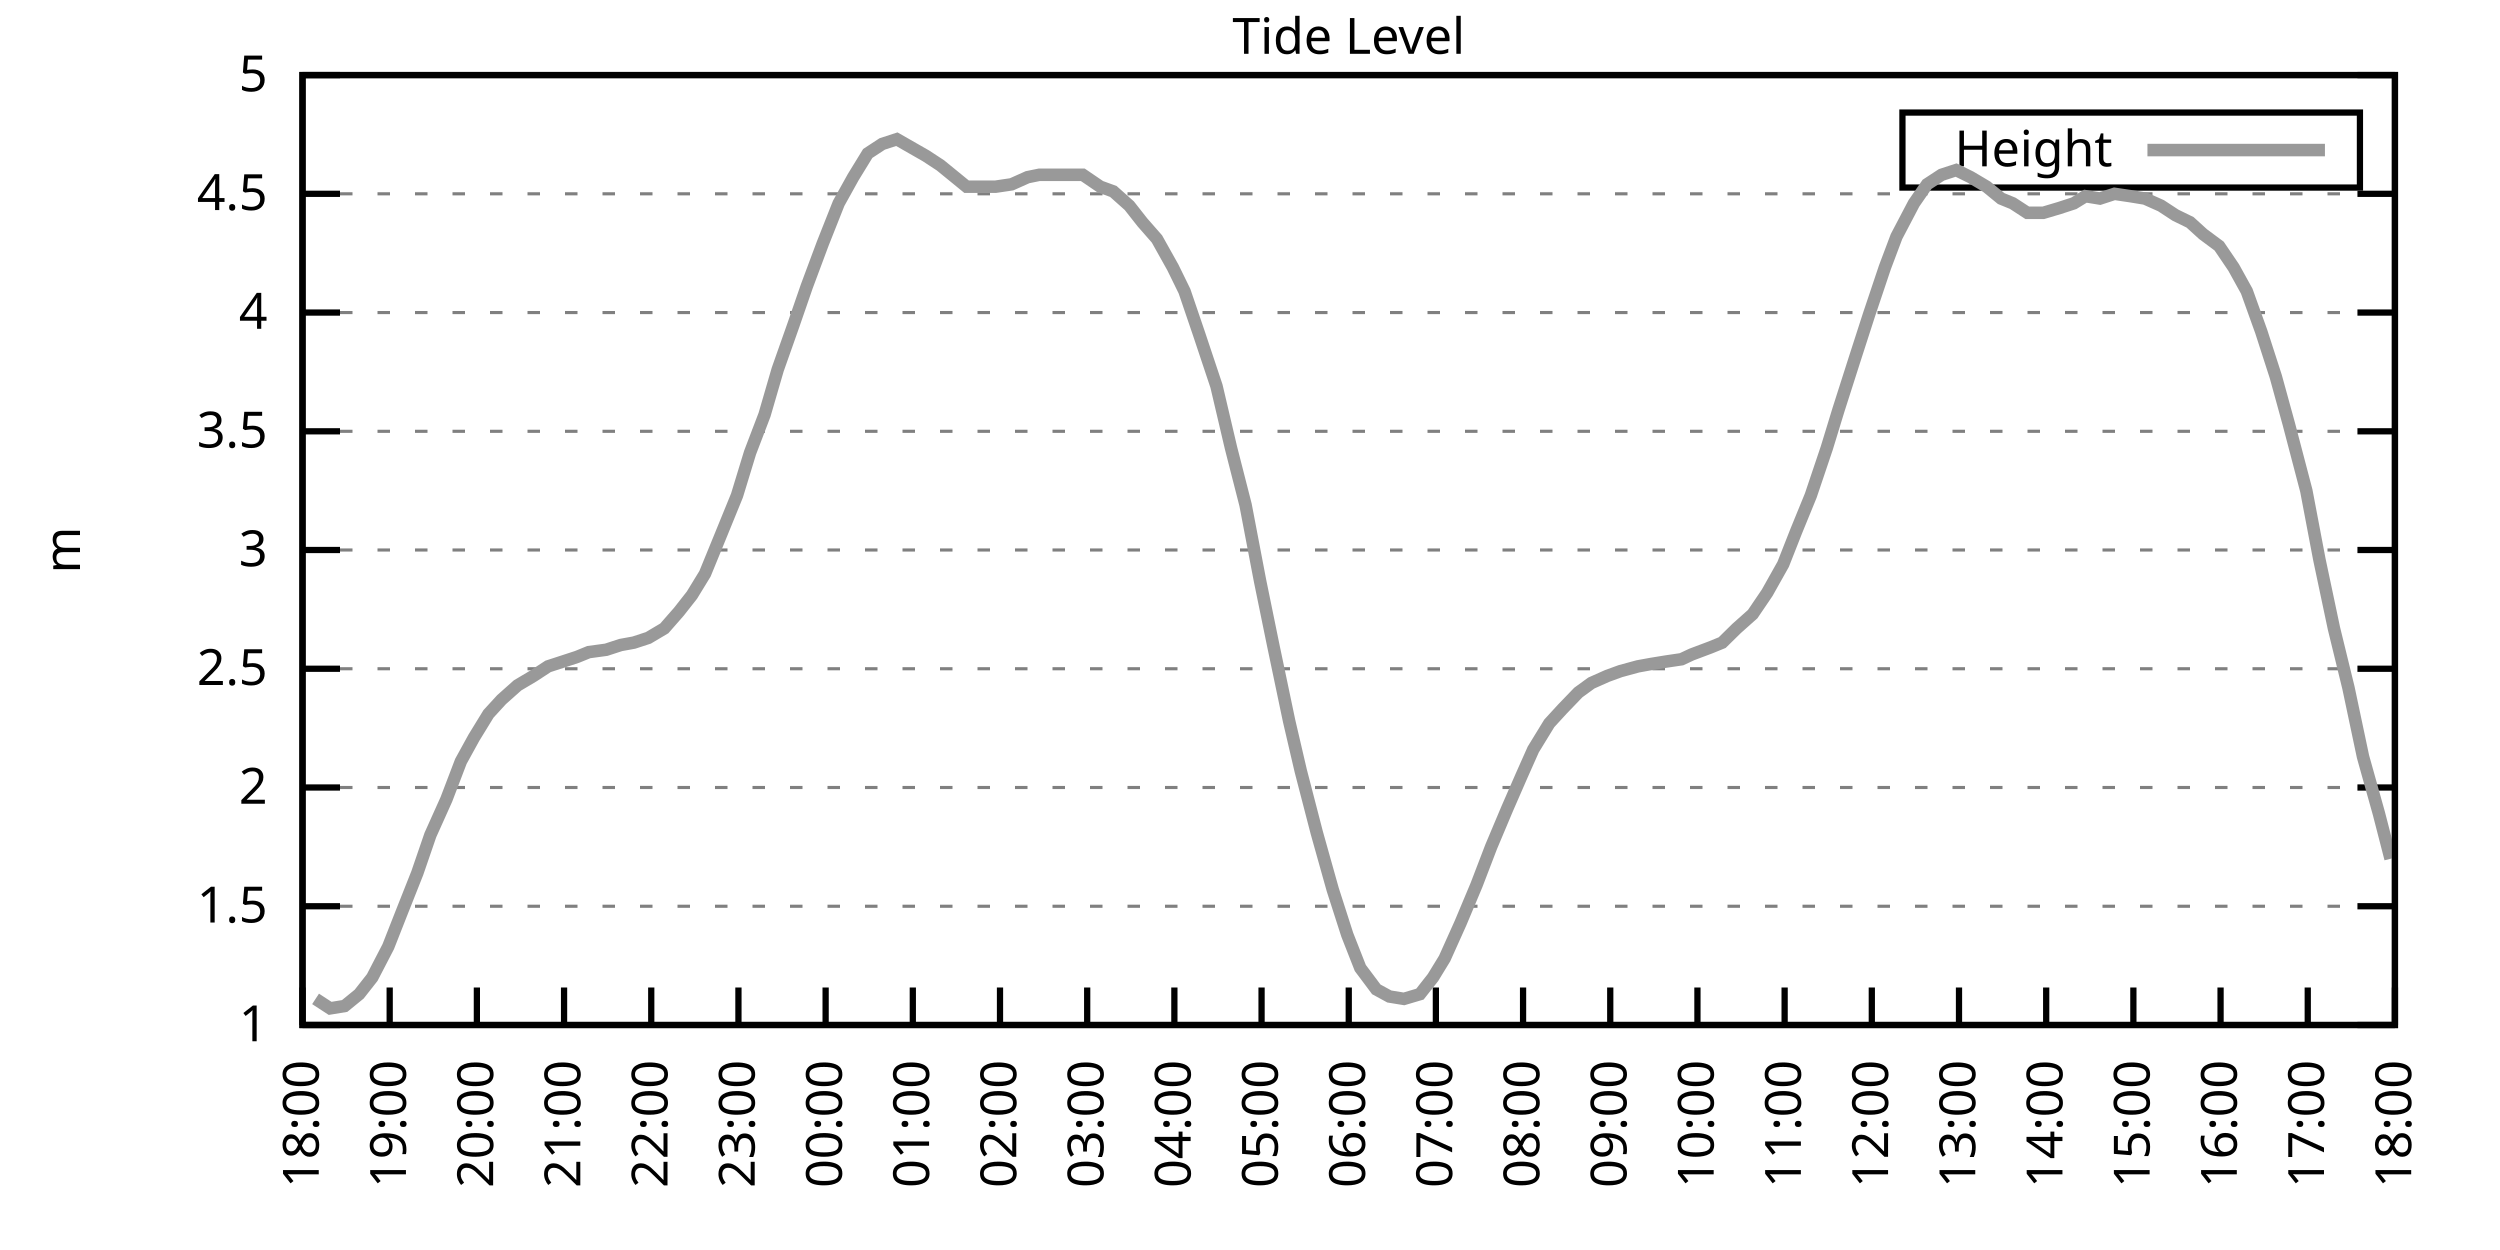
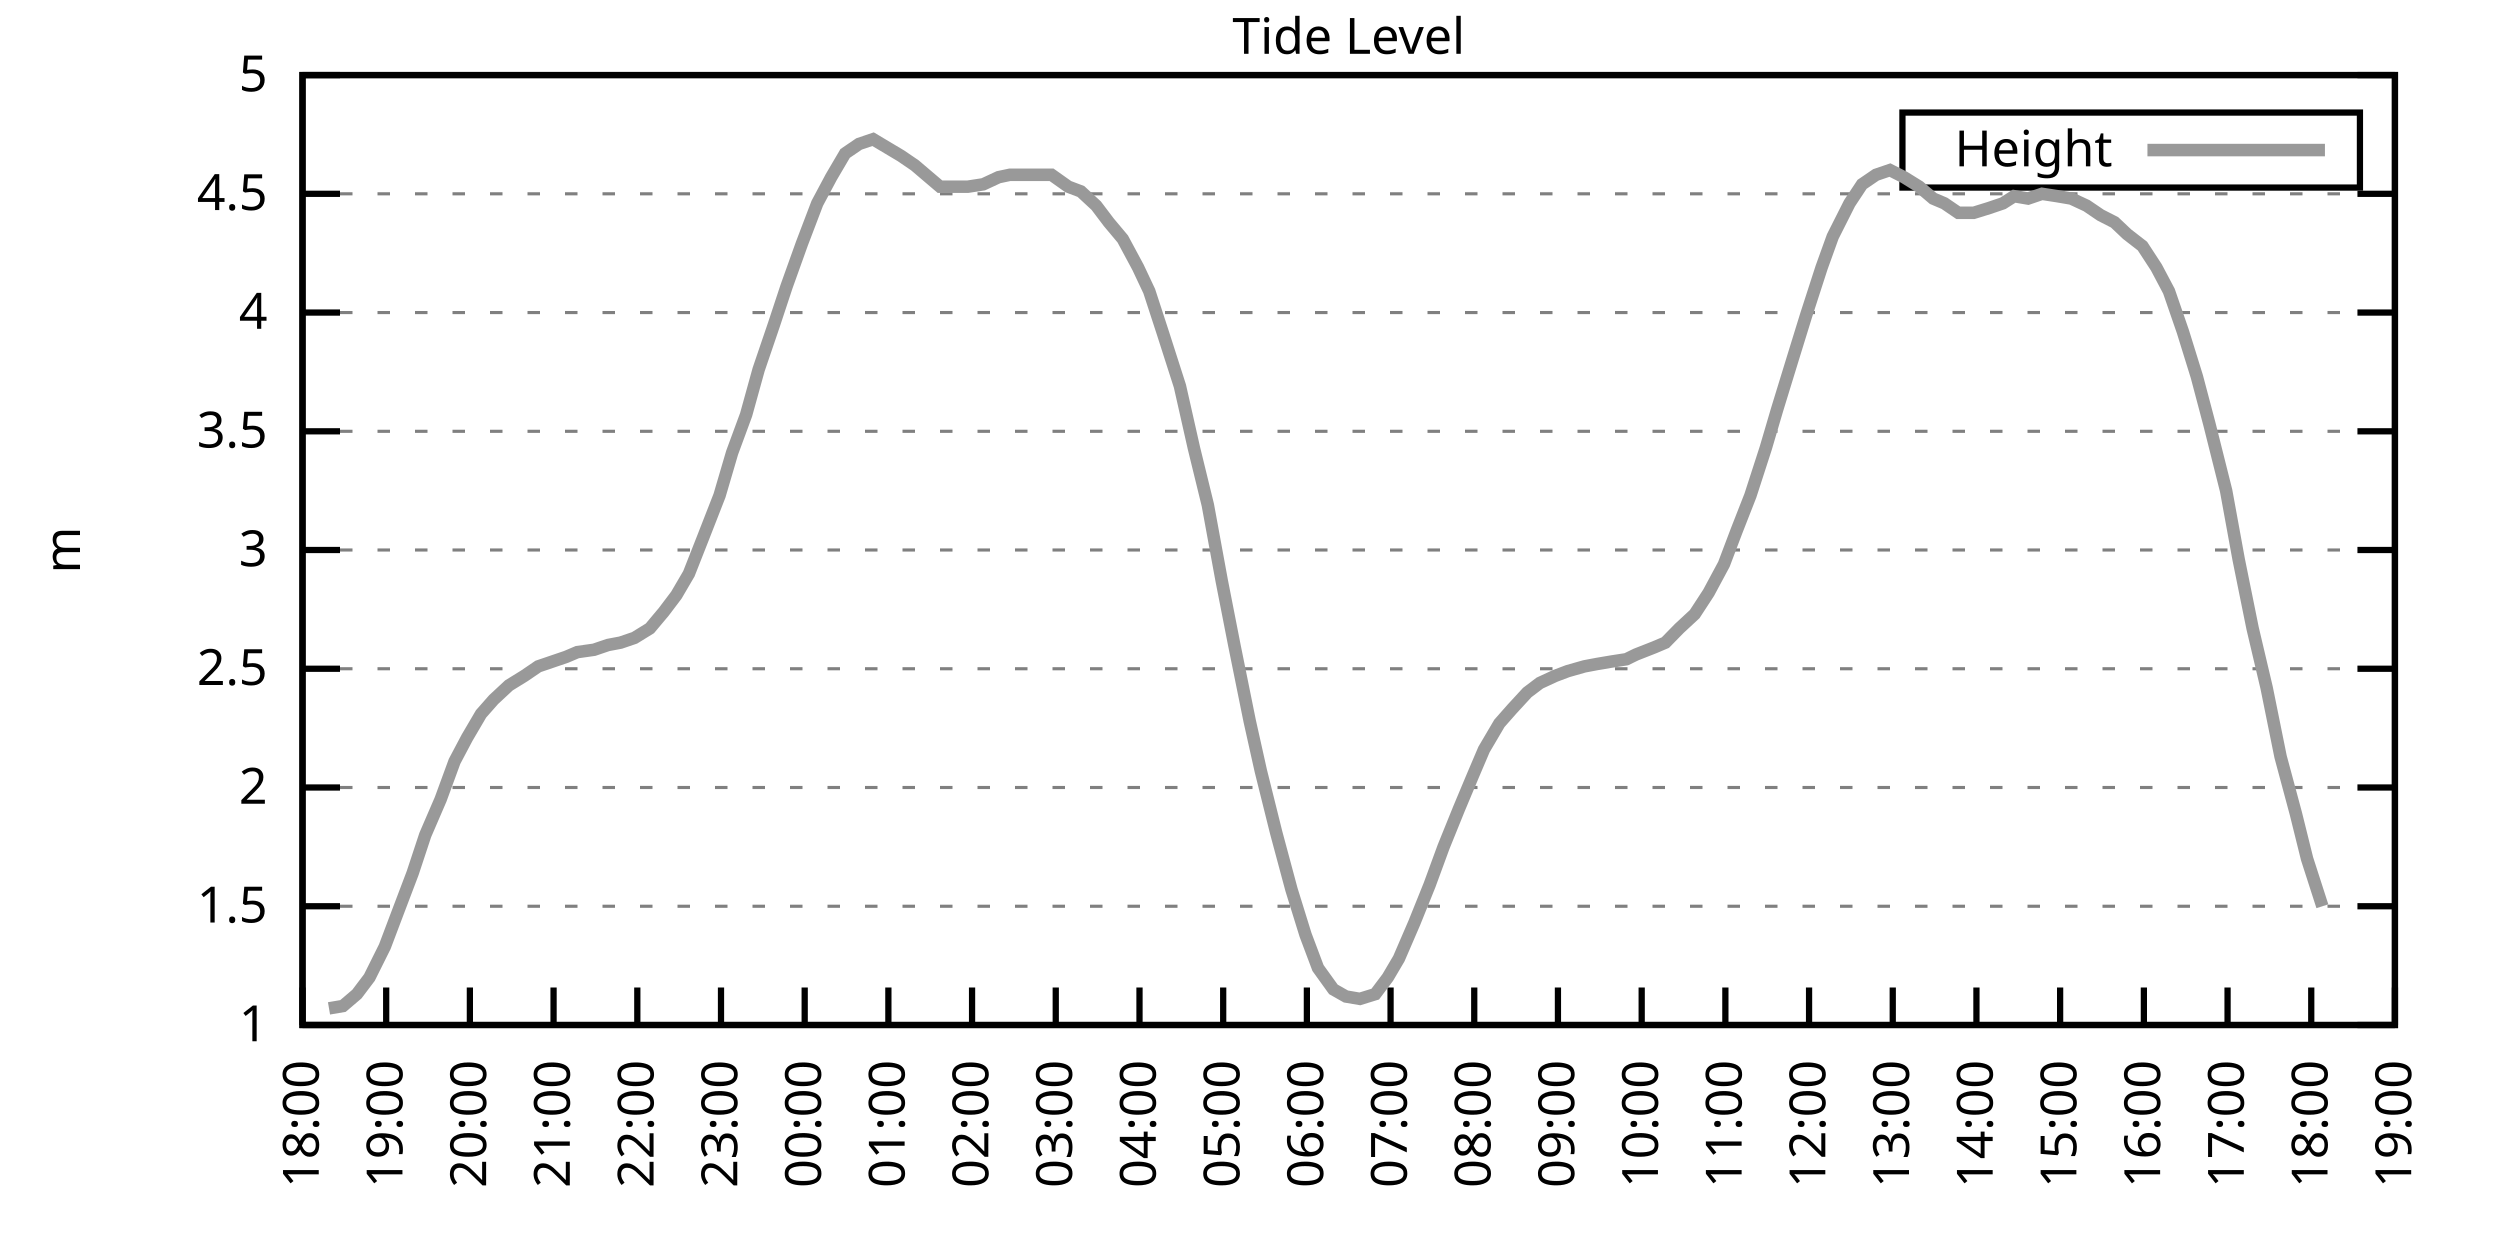
<svg xmlns="http://www.w3.org/2000/svg" xmlns:xlink="http://www.w3.org/1999/xlink" width="400" height="200" viewBox="0 0 400 200">
  <g id="gnuplot_canvas">
    <rect x="0" y="0" width="400" height="200" fill="none" />
    <defs>
      <circle id="gpDot" r="0.5" stroke-width="0.5" stroke="currentColor" />
      <path id="gpPt0" stroke-width="0.333" stroke="currentColor" d="M-1,0 h2 M0,-1 v2" />
      <path id="gpPt1" stroke-width="0.333" stroke="currentColor" d="M-1,-1 L1,1 M1,-1 L-1,1" />
      <path id="gpPt2" stroke-width="0.333" stroke="currentColor" d="M-1,0 L1,0 M0,-1 L0,1 M-1,-1 L1,1 M-1,1 L1,-1" />
      <rect id="gpPt3" stroke-width="0.333" stroke="currentColor" x="-1" y="-1" width="2" height="2" />
      <rect id="gpPt4" stroke-width="0.333" stroke="currentColor" fill="currentColor" x="-1" y="-1" width="2" height="2" />
      <circle id="gpPt5" stroke-width="0.333" stroke="currentColor" cx="0" cy="0" r="1" />
      <use xlink:href="#gpPt5" id="gpPt6" fill="currentColor" stroke="none" />
      <path id="gpPt7" stroke-width="0.333" stroke="currentColor" d="M0,-1.33 L-1.33,0.67 L1.33,0.67 z" />
      <use xlink:href="#gpPt7" id="gpPt8" fill="currentColor" stroke="none" />
      <use xlink:href="#gpPt7" id="gpPt9" stroke="currentColor" transform="rotate(180)" />
      <use xlink:href="#gpPt9" id="gpPt10" fill="currentColor" stroke="none" />
      <use xlink:href="#gpPt3" id="gpPt11" stroke="currentColor" transform="rotate(45)" />
      <use xlink:href="#gpPt11" id="gpPt12" fill="currentColor" stroke="none" />
      <path id="gpPt13" stroke-width="0.333" stroke="currentColor" d="M0,1.330 L1.265,0.411 L0.782,-1.067 L-0.782,-1.076 L-1.265,0.411 z" />
      <use xlink:href="#gpPt13" id="gpPt14" fill="currentColor" stroke="none" />
      <filter id="textbox" filterUnits="objectBoundingBox" x="0" y="0" height="1" width="1">
        <feFlood flood-color="white" flood-opacity="1" result="bgnd" />
        <feComposite in="SourceGraphic" in2="bgnd" operator="atop" />
      </filter>
      <filter id="greybox" filterUnits="objectBoundingBox" x="0" y="0" height="1" width="1">
        <feFlood flood-color="lightgrey" flood-opacity="1" result="grey" />
        <feComposite in="SourceGraphic" in2="grey" operator="atop" />
      </filter>
    </defs>
    <g fill="none" color="white" stroke="currentColor" stroke-width="1.00" stroke-linecap="butt" stroke-linejoin="miter">
</g>
    <g fill="none" color="black" stroke="currentColor" stroke-width="1.00" stroke-linecap="butt" stroke-linejoin="miter">
      <g stroke="none" shape-rendering="crispEdges">
        <polygon fill="rgb(255, 255, 255)" points="48.40,164.00 383.18,164.00 383.18,12.02 48.40,12.02 " />
      </g>
    </g>
    <g fill="none" color="black" stroke="currentColor" stroke-width="1.00" stroke-linecap="butt" stroke-linejoin="miter">
</g>
    <g fill="none" color="black" stroke="black" stroke-width="0.50" stroke-linecap="butt" stroke-linejoin="miter">
</g>
    <g fill="none" color="gray" stroke="currentColor" stroke-width="0.50" stroke-linecap="butt" stroke-linejoin="miter">
      <path stroke="gray" stroke-dasharray="2,4" class="gridline" d="M48.40,164.00 L383.19,164.00  " />
    </g>
    <g fill="none" color="gray" stroke="gray" stroke-width="1.00" stroke-linecap="butt" stroke-linejoin="miter">
</g>
    <g fill="none" color="black" stroke="currentColor" stroke-width="1.00" stroke-linecap="butt" stroke-linejoin="miter">
      <path stroke="black" d="M48.40,164.00 L54.40,164.00 M383.19,164.00 L377.19,164.00  " />
      <g transform="translate(42.80,166.60)" stroke="none" fill="black" font-family="Sans" font-size="8.00" text-anchor="end">
        <text>
          <tspan font-family="Sans"> 1</tspan>
        </text>
      </g>
    </g>
    <g fill="none" color="black" stroke="currentColor" stroke-width="1.00" stroke-linecap="butt" stroke-linejoin="miter">
</g>
    <g fill="none" color="black" stroke="black" stroke-width="0.50" stroke-linecap="butt" stroke-linejoin="miter">
</g>
    <g fill="none" color="gray" stroke="currentColor" stroke-width="0.50" stroke-linecap="butt" stroke-linejoin="miter">
      <path stroke="gray" stroke-dasharray="2,4" class="gridline" d="M48.40,145.00 L383.19,145.00  " />
    </g>
    <g fill="none" color="gray" stroke="gray" stroke-width="1.00" stroke-linecap="butt" stroke-linejoin="miter">
</g>
    <g fill="none" color="black" stroke="currentColor" stroke-width="1.00" stroke-linecap="butt" stroke-linejoin="miter">
      <path stroke="black" d="M48.40,145.00 L54.40,145.00 M383.19,145.00 L377.19,145.00  " />
      <g transform="translate(42.80,147.60)" stroke="none" fill="black" font-family="Sans" font-size="8.00" text-anchor="end">
        <text>
          <tspan font-family="Sans"> 1.5</tspan>
        </text>
      </g>
    </g>
    <g fill="none" color="black" stroke="currentColor" stroke-width="1.00" stroke-linecap="butt" stroke-linejoin="miter">
</g>
    <g fill="none" color="black" stroke="black" stroke-width="0.50" stroke-linecap="butt" stroke-linejoin="miter">
</g>
    <g fill="none" color="gray" stroke="currentColor" stroke-width="0.50" stroke-linecap="butt" stroke-linejoin="miter">
      <path stroke="gray" stroke-dasharray="2,4" class="gridline" d="M48.40,126.00 L383.19,126.00  " />
    </g>
    <g fill="none" color="gray" stroke="gray" stroke-width="1.00" stroke-linecap="butt" stroke-linejoin="miter">
</g>
    <g fill="none" color="black" stroke="currentColor" stroke-width="1.00" stroke-linecap="butt" stroke-linejoin="miter">
      <path stroke="black" d="M48.40,126.00 L54.40,126.00 M383.19,126.00 L377.19,126.00  " />
      <g transform="translate(42.80,128.60)" stroke="none" fill="black" font-family="Sans" font-size="8.00" text-anchor="end">
        <text>
          <tspan font-family="Sans"> 2</tspan>
        </text>
      </g>
    </g>
    <g fill="none" color="black" stroke="currentColor" stroke-width="1.00" stroke-linecap="butt" stroke-linejoin="miter">
</g>
    <g fill="none" color="black" stroke="black" stroke-width="0.50" stroke-linecap="butt" stroke-linejoin="miter">
</g>
    <g fill="none" color="gray" stroke="currentColor" stroke-width="0.50" stroke-linecap="butt" stroke-linejoin="miter">
      <path stroke="gray" stroke-dasharray="2,4" class="gridline" d="M48.40,107.00 L383.19,107.00  " />
    </g>
    <g fill="none" color="gray" stroke="gray" stroke-width="1.00" stroke-linecap="butt" stroke-linejoin="miter">
</g>
    <g fill="none" color="black" stroke="currentColor" stroke-width="1.00" stroke-linecap="butt" stroke-linejoin="miter">
      <path stroke="black" d="M48.40,107.00 L54.40,107.00 M383.19,107.00 L377.19,107.00  " />
      <g transform="translate(42.80,109.60)" stroke="none" fill="black" font-family="Sans" font-size="8.00" text-anchor="end">
        <text>
          <tspan font-family="Sans"> 2.5</tspan>
        </text>
      </g>
    </g>
    <g fill="none" color="black" stroke="currentColor" stroke-width="1.00" stroke-linecap="butt" stroke-linejoin="miter">
</g>
    <g fill="none" color="black" stroke="black" stroke-width="0.50" stroke-linecap="butt" stroke-linejoin="miter">
</g>
    <g fill="none" color="gray" stroke="currentColor" stroke-width="0.50" stroke-linecap="butt" stroke-linejoin="miter">
      <path stroke="gray" stroke-dasharray="2,4" class="gridline" d="M48.40,88.00 L383.19,88.00  " />
    </g>
    <g fill="none" color="gray" stroke="gray" stroke-width="1.00" stroke-linecap="butt" stroke-linejoin="miter">
</g>
    <g fill="none" color="black" stroke="currentColor" stroke-width="1.00" stroke-linecap="butt" stroke-linejoin="miter">
      <path stroke="black" d="M48.40,88.00 L54.40,88.00 M383.19,88.00 L377.19,88.00  " />
      <g transform="translate(42.80,90.60)" stroke="none" fill="black" font-family="Sans" font-size="8.00" text-anchor="end">
        <text>
          <tspan font-family="Sans"> 3</tspan>
        </text>
      </g>
    </g>
    <g fill="none" color="black" stroke="currentColor" stroke-width="1.00" stroke-linecap="butt" stroke-linejoin="miter">
</g>
    <g fill="none" color="black" stroke="black" stroke-width="0.50" stroke-linecap="butt" stroke-linejoin="miter">
</g>
    <g fill="none" color="gray" stroke="currentColor" stroke-width="0.50" stroke-linecap="butt" stroke-linejoin="miter">
      <path stroke="gray" stroke-dasharray="2,4" class="gridline" d="M48.40,69.01 L383.19,69.01  " />
    </g>
    <g fill="none" color="gray" stroke="gray" stroke-width="1.00" stroke-linecap="butt" stroke-linejoin="miter">
</g>
    <g fill="none" color="black" stroke="currentColor" stroke-width="1.00" stroke-linecap="butt" stroke-linejoin="miter">
      <path stroke="black" d="M48.40,69.01 L54.40,69.01 M383.19,69.01 L377.19,69.01  " />
      <g transform="translate(42.80,71.61)" stroke="none" fill="black" font-family="Sans" font-size="8.00" text-anchor="end">
        <text>
          <tspan font-family="Sans"> 3.5</tspan>
        </text>
      </g>
    </g>
    <g fill="none" color="black" stroke="currentColor" stroke-width="1.00" stroke-linecap="butt" stroke-linejoin="miter">
</g>
    <g fill="none" color="black" stroke="black" stroke-width="0.50" stroke-linecap="butt" stroke-linejoin="miter">
</g>
    <g fill="none" color="gray" stroke="currentColor" stroke-width="0.50" stroke-linecap="butt" stroke-linejoin="miter">
      <path stroke="gray" stroke-dasharray="2,4" class="gridline" d="M48.40,50.01 L383.19,50.01  " />
    </g>
    <g fill="none" color="gray" stroke="gray" stroke-width="1.00" stroke-linecap="butt" stroke-linejoin="miter">
</g>
    <g fill="none" color="black" stroke="currentColor" stroke-width="1.00" stroke-linecap="butt" stroke-linejoin="miter">
      <path stroke="black" d="M48.40,50.01 L54.40,50.01 M383.19,50.01 L377.19,50.01  " />
      <g transform="translate(42.80,52.61)" stroke="none" fill="black" font-family="Sans" font-size="8.00" text-anchor="end">
        <text>
          <tspan font-family="Sans"> 4</tspan>
        </text>
      </g>
    </g>
    <g fill="none" color="black" stroke="currentColor" stroke-width="1.00" stroke-linecap="butt" stroke-linejoin="miter">
</g>
    <g fill="none" color="black" stroke="black" stroke-width="0.50" stroke-linecap="butt" stroke-linejoin="miter">
</g>
    <g fill="none" color="gray" stroke="currentColor" stroke-width="0.50" stroke-linecap="butt" stroke-linejoin="miter">
      <path stroke="gray" stroke-dasharray="2,4" class="gridline" d="M48.40,31.01 L383.19,31.01  " />
    </g>
    <g fill="none" color="gray" stroke="gray" stroke-width="1.00" stroke-linecap="butt" stroke-linejoin="miter">
</g>
    <g fill="none" color="black" stroke="currentColor" stroke-width="1.00" stroke-linecap="butt" stroke-linejoin="miter">
      <path stroke="black" d="M48.40,31.01 L54.40,31.01 M383.19,31.01 L377.19,31.01  " />
      <g transform="translate(42.80,33.61)" stroke="none" fill="black" font-family="Sans" font-size="8.00" text-anchor="end">
        <text>
          <tspan font-family="Sans"> 4.5</tspan>
        </text>
      </g>
    </g>
    <g fill="none" color="black" stroke="currentColor" stroke-width="1.00" stroke-linecap="butt" stroke-linejoin="miter">
</g>
    <g fill="none" color="black" stroke="black" stroke-width="0.50" stroke-linecap="butt" stroke-linejoin="miter">
</g>
    <g fill="none" color="gray" stroke="currentColor" stroke-width="0.50" stroke-linecap="butt" stroke-linejoin="miter">
      <path stroke="gray" stroke-dasharray="2,4" class="gridline" d="M48.40,12.01 L383.19,12.01  " />
    </g>
    <g fill="none" color="gray" stroke="gray" stroke-width="1.00" stroke-linecap="butt" stroke-linejoin="miter">
</g>
    <g fill="none" color="black" stroke="currentColor" stroke-width="1.00" stroke-linecap="butt" stroke-linejoin="miter">
      <path stroke="black" d="M48.40,12.01 L54.40,12.01 M383.19,12.01 L377.19,12.01  " />
      <g transform="translate(42.80,14.61)" stroke="none" fill="black" font-family="Sans" font-size="8.00" text-anchor="end">
        <text>
          <tspan font-family="Sans"> 5</tspan>
        </text>
      </g>
    </g>
    <g fill="none" color="black" stroke="currentColor" stroke-width="1.00" stroke-linecap="butt" stroke-linejoin="miter">
      <path stroke="black" d="M48.40,164.00 L48.40,158.00  " />
      <g transform="translate(51.00,169.60) rotate(270.00)" stroke="none" fill="black" font-family="Sans" font-size="8.00" text-anchor="end">
        <text>
          <tspan font-family="Sans">18:00</tspan>
        </text>
      </g>
    </g>
    <g fill="none" color="black" stroke="currentColor" stroke-width="1.00" stroke-linecap="butt" stroke-linejoin="miter">
-       <path stroke="black" d="M62.35,164.00 L62.35,158.00  " />
-       <g transform="translate(64.95,169.60) rotate(270.00)" stroke="none" fill="black" font-family="Sans" font-size="8.00" text-anchor="end">
+       <path stroke="black" d="M61.79,164.00 L61.79,158.00  " />
+       <g transform="translate(64.39,169.60) rotate(270.00)" stroke="none" fill="black" font-family="Sans" font-size="8.00" text-anchor="end">
        <text>
          <tspan font-family="Sans">19:00</tspan>
        </text>
      </g>
    </g>
    <g fill="none" color="black" stroke="currentColor" stroke-width="1.00" stroke-linecap="butt" stroke-linejoin="miter">
-       <path stroke="black" d="M76.30,164.00 L76.30,158.00  " />
-       <g transform="translate(78.90,169.60) rotate(270.00)" stroke="none" fill="black" font-family="Sans" font-size="8.00" text-anchor="end">
+       <path stroke="black" d="M75.18,164.00 L75.18,158.00  " />
+       <g transform="translate(77.78,169.60) rotate(270.00)" stroke="none" fill="black" font-family="Sans" font-size="8.00" text-anchor="end">
        <text>
          <tspan font-family="Sans">20:00</tspan>
        </text>
      </g>
    </g>
    <g fill="none" color="black" stroke="currentColor" stroke-width="1.00" stroke-linecap="butt" stroke-linejoin="miter">
-       <path stroke="black" d="M90.25,164.00 L90.25,158.00  " />
-       <g transform="translate(92.85,169.60) rotate(270.00)" stroke="none" fill="black" font-family="Sans" font-size="8.00" text-anchor="end">
+       <path stroke="black" d="M88.57,164.00 L88.57,158.00  " />
+       <g transform="translate(91.17,169.60) rotate(270.00)" stroke="none" fill="black" font-family="Sans" font-size="8.00" text-anchor="end">
        <text>
          <tspan font-family="Sans">21:00</tspan>
        </text>
      </g>
    </g>
    <g fill="none" color="black" stroke="currentColor" stroke-width="1.00" stroke-linecap="butt" stroke-linejoin="miter">
-       <path stroke="black" d="M104.20,164.00 L104.20,158.00  " />
-       <g transform="translate(106.80,169.60) rotate(270.00)" stroke="none" fill="black" font-family="Sans" font-size="8.00" text-anchor="end">
+       <path stroke="black" d="M101.97,164.00 L101.97,158.00  " />
+       <g transform="translate(104.57,169.60) rotate(270.00)" stroke="none" fill="black" font-family="Sans" font-size="8.00" text-anchor="end">
        <text>
          <tspan font-family="Sans">22:00</tspan>
        </text>
      </g>
    </g>
    <g fill="none" color="black" stroke="currentColor" stroke-width="1.00" stroke-linecap="butt" stroke-linejoin="miter">
-       <path stroke="black" d="M118.15,164.00 L118.15,158.00  " />
-       <g transform="translate(120.75,169.60) rotate(270.00)" stroke="none" fill="black" font-family="Sans" font-size="8.00" text-anchor="end">
+       <path stroke="black" d="M115.36,164.00 L115.36,158.00  " />
+       <g transform="translate(117.96,169.60) rotate(270.00)" stroke="none" fill="black" font-family="Sans" font-size="8.00" text-anchor="end">
        <text>
          <tspan font-family="Sans">23:00</tspan>
        </text>
      </g>
    </g>
    <g fill="none" color="black" stroke="currentColor" stroke-width="1.00" stroke-linecap="butt" stroke-linejoin="miter">
-       <path stroke="black" d="M132.10,164.00 L132.10,158.00  " />
-       <g transform="translate(134.70,169.60) rotate(270.00)" stroke="none" fill="black" font-family="Sans" font-size="8.00" text-anchor="end">
+       <path stroke="black" d="M128.75,164.00 L128.75,158.00  " />
+       <g transform="translate(131.35,169.60) rotate(270.00)" stroke="none" fill="black" font-family="Sans" font-size="8.00" text-anchor="end">
        <text>
          <tspan font-family="Sans">00:00</tspan>
        </text>
      </g>
    </g>
    <g fill="none" color="black" stroke="currentColor" stroke-width="1.00" stroke-linecap="butt" stroke-linejoin="miter">
-       <path stroke="black" d="M146.05,164.00 L146.05,158.00  " />
-       <g transform="translate(148.65,169.60) rotate(270.00)" stroke="none" fill="black" font-family="Sans" font-size="8.00" text-anchor="end">
+       <path stroke="black" d="M142.14,164.00 L142.14,158.00  " />
+       <g transform="translate(144.74,169.60) rotate(270.00)" stroke="none" fill="black" font-family="Sans" font-size="8.00" text-anchor="end">
        <text>
          <tspan font-family="Sans">01:00</tspan>
        </text>
      </g>
    </g>
    <g fill="none" color="black" stroke="currentColor" stroke-width="1.00" stroke-linecap="butt" stroke-linejoin="miter">
-       <path stroke="black" d="M160.00,164.00 L160.00,158.00  " />
-       <g transform="translate(162.60,169.60) rotate(270.00)" stroke="none" fill="black" font-family="Sans" font-size="8.00" text-anchor="end">
+       <path stroke="black" d="M155.53,164.00 L155.53,158.00  " />
+       <g transform="translate(158.13,169.60) rotate(270.00)" stroke="none" fill="black" font-family="Sans" font-size="8.00" text-anchor="end">
        <text>
          <tspan font-family="Sans">02:00</tspan>
        </text>
      </g>
    </g>
    <g fill="none" color="black" stroke="currentColor" stroke-width="1.00" stroke-linecap="butt" stroke-linejoin="miter">
-       <path stroke="black" d="M173.95,164.00 L173.95,158.00  " />
-       <g transform="translate(176.55,169.60) rotate(270.00)" stroke="none" fill="black" font-family="Sans" font-size="8.00" text-anchor="end">
+       <path stroke="black" d="M168.92,164.00 L168.92,158.00  " />
+       <g transform="translate(171.52,169.60) rotate(270.00)" stroke="none" fill="black" font-family="Sans" font-size="8.00" text-anchor="end">
        <text>
          <tspan font-family="Sans">03:00</tspan>
        </text>
      </g>
    </g>
    <g fill="none" color="black" stroke="currentColor" stroke-width="1.00" stroke-linecap="butt" stroke-linejoin="miter">
-       <path stroke="black" d="M187.90,164.00 L187.90,158.00  " />
-       <g transform="translate(190.50,169.60) rotate(270.00)" stroke="none" fill="black" font-family="Sans" font-size="8.00" text-anchor="end">
+       <path stroke="black" d="M182.32,164.00 L182.32,158.00  " />
+       <g transform="translate(184.92,169.60) rotate(270.00)" stroke="none" fill="black" font-family="Sans" font-size="8.00" text-anchor="end">
        <text>
          <tspan font-family="Sans">04:00</tspan>
        </text>
      </g>
    </g>
    <g fill="none" color="black" stroke="currentColor" stroke-width="1.00" stroke-linecap="butt" stroke-linejoin="miter">
-       <path stroke="black" d="M201.85,164.00 L201.85,158.00  " />
-       <g transform="translate(204.45,169.60) rotate(270.00)" stroke="none" fill="black" font-family="Sans" font-size="8.00" text-anchor="end">
+       <path stroke="black" d="M195.71,164.00 L195.71,158.00  " />
+       <g transform="translate(198.31,169.60) rotate(270.00)" stroke="none" fill="black" font-family="Sans" font-size="8.00" text-anchor="end">
        <text>
          <tspan font-family="Sans">05:00</tspan>
        </text>
      </g>
    </g>
    <g fill="none" color="black" stroke="currentColor" stroke-width="1.00" stroke-linecap="butt" stroke-linejoin="miter">
-       <path stroke="black" d="M215.80,164.00 L215.80,158.00  " />
-       <g transform="translate(218.40,169.60) rotate(270.00)" stroke="none" fill="black" font-family="Sans" font-size="8.00" text-anchor="end">
+       <path stroke="black" d="M209.10,164.00 L209.10,158.00  " />
+       <g transform="translate(211.70,169.60) rotate(270.00)" stroke="none" fill="black" font-family="Sans" font-size="8.00" text-anchor="end">
        <text>
          <tspan font-family="Sans">06:00</tspan>
        </text>
      </g>
    </g>
    <g fill="none" color="black" stroke="currentColor" stroke-width="1.00" stroke-linecap="butt" stroke-linejoin="miter">
-       <path stroke="black" d="M229.74,164.00 L229.74,158.00  " />
-       <g transform="translate(232.34,169.60) rotate(270.00)" stroke="none" fill="black" font-family="Sans" font-size="8.00" text-anchor="end">
+       <path stroke="black" d="M222.49,164.00 L222.49,158.00  " />
+       <g transform="translate(225.09,169.60) rotate(270.00)" stroke="none" fill="black" font-family="Sans" font-size="8.00" text-anchor="end">
        <text>
          <tspan font-family="Sans">07:00</tspan>
        </text>
      </g>
    </g>
    <g fill="none" color="black" stroke="currentColor" stroke-width="1.00" stroke-linecap="butt" stroke-linejoin="miter">
-       <path stroke="black" d="M243.69,164.00 L243.69,158.00  " />
-       <g transform="translate(246.29,169.60) rotate(270.00)" stroke="none" fill="black" font-family="Sans" font-size="8.00" text-anchor="end">
+       <path stroke="black" d="M235.88,164.00 L235.88,158.00  " />
+       <g transform="translate(238.48,169.60) rotate(270.00)" stroke="none" fill="black" font-family="Sans" font-size="8.00" text-anchor="end">
        <text>
          <tspan font-family="Sans">08:00</tspan>
        </text>
      </g>
    </g>
    <g fill="none" color="black" stroke="currentColor" stroke-width="1.00" stroke-linecap="butt" stroke-linejoin="miter">
-       <path stroke="black" d="M257.64,164.00 L257.64,158.00  " />
-       <g transform="translate(260.24,169.60) rotate(270.00)" stroke="none" fill="black" font-family="Sans" font-size="8.00" text-anchor="end">
+       <path stroke="black" d="M249.27,164.00 L249.27,158.00  " />
+       <g transform="translate(251.87,169.60) rotate(270.00)" stroke="none" fill="black" font-family="Sans" font-size="8.00" text-anchor="end">
        <text>
          <tspan font-family="Sans">09:00</tspan>
        </text>
      </g>
    </g>
    <g fill="none" color="black" stroke="currentColor" stroke-width="1.00" stroke-linecap="butt" stroke-linejoin="miter">
-       <path stroke="black" d="M271.59,164.00 L271.59,158.00  " />
-       <g transform="translate(274.19,169.60) rotate(270.00)" stroke="none" fill="black" font-family="Sans" font-size="8.00" text-anchor="end">
+       <path stroke="black" d="M262.67,164.00 L262.67,158.00  " />
+       <g transform="translate(265.27,169.60) rotate(270.00)" stroke="none" fill="black" font-family="Sans" font-size="8.00" text-anchor="end">
        <text>
          <tspan font-family="Sans">10:00</tspan>
        </text>
      </g>
    </g>
    <g fill="none" color="black" stroke="currentColor" stroke-width="1.00" stroke-linecap="butt" stroke-linejoin="miter">
-       <path stroke="black" d="M285.54,164.00 L285.54,158.00  " />
-       <g transform="translate(288.14,169.60) rotate(270.00)" stroke="none" fill="black" font-family="Sans" font-size="8.00" text-anchor="end">
+       <path stroke="black" d="M276.06,164.00 L276.06,158.00  " />
+       <g transform="translate(278.66,169.60) rotate(270.00)" stroke="none" fill="black" font-family="Sans" font-size="8.00" text-anchor="end">
        <text>
          <tspan font-family="Sans">11:00</tspan>
        </text>
      </g>
    </g>
    <g fill="none" color="black" stroke="currentColor" stroke-width="1.00" stroke-linecap="butt" stroke-linejoin="miter">
-       <path stroke="black" d="M299.49,164.00 L299.49,158.00  " />
-       <g transform="translate(302.09,169.60) rotate(270.00)" stroke="none" fill="black" font-family="Sans" font-size="8.00" text-anchor="end">
+       <path stroke="black" d="M289.45,164.00 L289.45,158.00  " />
+       <g transform="translate(292.05,169.60) rotate(270.00)" stroke="none" fill="black" font-family="Sans" font-size="8.00" text-anchor="end">
        <text>
          <tspan font-family="Sans">12:00</tspan>
        </text>
      </g>
    </g>
    <g fill="none" color="black" stroke="currentColor" stroke-width="1.00" stroke-linecap="butt" stroke-linejoin="miter">
-       <path stroke="black" d="M313.44,164.00 L313.44,158.00  " />
-       <g transform="translate(316.04,169.60) rotate(270.00)" stroke="none" fill="black" font-family="Sans" font-size="8.00" text-anchor="end">
+       <path stroke="black" d="M302.84,164.00 L302.84,158.00  " />
+       <g transform="translate(305.44,169.60) rotate(270.00)" stroke="none" fill="black" font-family="Sans" font-size="8.00" text-anchor="end">
        <text>
          <tspan font-family="Sans">13:00</tspan>
        </text>
      </g>
    </g>
    <g fill="none" color="black" stroke="currentColor" stroke-width="1.00" stroke-linecap="butt" stroke-linejoin="miter">
-       <path stroke="black" d="M327.39,164.00 L327.39,158.00  " />
-       <g transform="translate(329.99,169.60) rotate(270.00)" stroke="none" fill="black" font-family="Sans" font-size="8.00" text-anchor="end">
+       <path stroke="black" d="M316.23,164.00 L316.23,158.00  " />
+       <g transform="translate(318.83,169.60) rotate(270.00)" stroke="none" fill="black" font-family="Sans" font-size="8.00" text-anchor="end">
        <text>
          <tspan font-family="Sans">14:00</tspan>
        </text>
      </g>
    </g>
    <g fill="none" color="black" stroke="currentColor" stroke-width="1.00" stroke-linecap="butt" stroke-linejoin="miter">
-       <path stroke="black" d="M341.34,164.00 L341.34,158.00  " />
-       <g transform="translate(343.94,169.60) rotate(270.00)" stroke="none" fill="black" font-family="Sans" font-size="8.00" text-anchor="end">
+       <path stroke="black" d="M329.62,164.00 L329.62,158.00  " />
+       <g transform="translate(332.22,169.60) rotate(270.00)" stroke="none" fill="black" font-family="Sans" font-size="8.00" text-anchor="end">
        <text>
          <tspan font-family="Sans">15:00</tspan>
        </text>
      </g>
    </g>
    <g fill="none" color="black" stroke="currentColor" stroke-width="1.00" stroke-linecap="butt" stroke-linejoin="miter">
-       <path stroke="black" d="M355.29,164.00 L355.29,158.00  " />
-       <g transform="translate(357.89,169.60) rotate(270.00)" stroke="none" fill="black" font-family="Sans" font-size="8.00" text-anchor="end">
+       <path stroke="black" d="M343.02,164.00 L343.02,158.00  " />
+       <g transform="translate(345.62,169.60) rotate(270.00)" stroke="none" fill="black" font-family="Sans" font-size="8.00" text-anchor="end">
        <text>
          <tspan font-family="Sans">16:00</tspan>
        </text>
      </g>
    </g>
    <g fill="none" color="black" stroke="currentColor" stroke-width="1.00" stroke-linecap="butt" stroke-linejoin="miter">
-       <path stroke="black" d="M369.24,164.00 L369.24,158.00  " />
-       <g transform="translate(371.84,169.60) rotate(270.00)" stroke="none" fill="black" font-family="Sans" font-size="8.00" text-anchor="end">
+       <path stroke="black" d="M356.41,164.00 L356.41,158.00  " />
+       <g transform="translate(359.01,169.60) rotate(270.00)" stroke="none" fill="black" font-family="Sans" font-size="8.00" text-anchor="end">
        <text>
          <tspan font-family="Sans">17:00</tspan>
+         </text>
+       </g>
+     </g>
+     <g fill="none" color="black" stroke="currentColor" stroke-width="1.00" stroke-linecap="butt" stroke-linejoin="miter">
+       <path stroke="black" d="M369.80,164.00 L369.80,158.00  " />
+       <g transform="translate(372.40,169.60) rotate(270.00)" stroke="none" fill="black" font-family="Sans" font-size="8.00" text-anchor="end">
+         <text>
+           <tspan font-family="Sans">18:00</tspan>
        </text>
      </g>
    </g>
    <g fill="none" color="black" stroke="currentColor" stroke-width="1.00" stroke-linecap="butt" stroke-linejoin="miter">
      <path stroke="black" d="M383.19,164.00 L383.19,158.00  " />
      <g transform="translate(385.79,169.60) rotate(270.00)" stroke="none" fill="black" font-family="Sans" font-size="8.00" text-anchor="end">
        <text>
-           <tspan font-family="Sans">18:00</tspan>
+           <tspan font-family="Sans">19:00</tspan>
        </text>
      </g>
    </g>
    <g fill="none" color="black" stroke="currentColor" stroke-width="1.00" stroke-linecap="butt" stroke-linejoin="miter">
</g>
    <g fill="none" color="black" stroke="currentColor" stroke-width="1.00" stroke-linecap="butt" stroke-linejoin="miter">
      <path stroke="black" d="M48.40,12.01 L48.40,164.00 L383.19,164.00 L383.19,12.01 L48.40,12.01 Z  " />
    </g>
    <g fill="none" color="black" stroke="currentColor" stroke-width="1.00" stroke-linecap="butt" stroke-linejoin="miter">
</g>
    <g fill="none" color="black" stroke="currentColor" stroke-width="1.00" stroke-linecap="butt" stroke-linejoin="miter">
      <path stroke="black" d="M304.39,30.01 L304.39,18.01 L377.59,18.01 L377.59,30.01 L304.39,30.01 Z  " />
    </g>
    <g id="Tide_level_plot_1">
      <g fill="none" color="white" stroke="black" stroke-width="2.00" stroke-linecap="butt" stroke-linejoin="miter">
</g>
      <g fill="none" color="black" stroke="currentColor" stroke-width="2.00" stroke-linecap="butt" stroke-linejoin="miter">
        <g transform="translate(337.99,26.61)" stroke="none" fill="black" font-family="Sans" font-size="8.00" text-anchor="end">
          <text>
            <tspan font-family="Sans">Height</tspan>
          </text>
        </g>
      </g>
      <g fill="none" color="black" stroke="currentColor" stroke-width="2.00" stroke-linecap="butt" stroke-linejoin="miter">
-         <path stroke="rgb(153, 153, 153)" d="M343.59,24.01 L371.99,24.01 M50.49,159.82 L52.82,161.34 L55.14,160.96 L57.47,159.06 L59.56,156.40 L62.12,151.46   L64.21,146.14 L66.77,139.68 L68.86,133.60 L71.42,127.90 L73.74,121.82 L75.83,118.02 L78.16,114.22 L80.25,111.94   L82.81,109.66 L85.37,108.14 L87.69,106.62 L90.02,105.86 L92.34,105.10 L94.20,104.34 L96.99,103.96 L99.32,103.20   L101.41,102.82 L103.73,102.06 L106.29,100.54 L108.62,97.88 L110.71,95.22 L112.80,91.80 L115.13,86.11 L117.92,79.27   L120.01,72.43 L122.33,66.35 L124.43,59.13 L126.98,51.91 L129.08,45.83 L131.63,38.99 L134.19,32.53 L136.51,28.35   L138.84,24.55 L141.16,23.03 L143.49,22.27 L148.14,24.93 L150.46,26.45 L152.79,28.35 L154.65,29.87 L156.51,29.87   L159.30,29.87 L161.86,29.49 L164.41,28.35 L166.27,27.97 L168.83,27.97 L171.39,27.97 L173.25,27.97 L176.04,29.87   L178.13,30.63 L180.69,32.91 L182.78,35.57 L185.11,38.23 L187.66,42.79 L189.52,46.59 L191.85,53.43 L194.64,61.79   L196.96,71.67 L199.29,80.79 L201.61,92.94 L203.71,103.20 L206.26,115.36 L208.12,123.34 L210.68,133.22 L213.24,142.34   L215.56,149.56 L217.65,154.88 L220.21,158.30 L222.30,159.44 L224.63,159.82 L227.19,159.06 L229.28,156.40 L231.14,153.36   L233.70,147.66 L236.25,141.58 L238.58,135.50 L241.14,129.42 L243.46,124.10 L245.32,119.92 L247.88,115.74 L249.97,113.46   L252.53,110.80 L254.62,109.28 L257.18,108.14 L259.27,107.38 L262.06,106.62 L264.15,106.24 L266.48,105.86 L269.04,105.48   L270.66,104.72 L273.69,103.58 L275.55,102.82 L277.87,100.54 L280.43,98.26 L282.75,94.84 L285.31,90.28 L287.40,84.97   L289.73,79.27 L292.29,71.67 L294.15,65.59 L296.70,57.61 L299.03,50.39 L301.58,42.79 L303.44,37.85 L306.23,32.53   L308.33,29.49 L310.65,27.97 L312.98,27.21 L315.30,28.35 L317.86,29.87 L320.18,31.77 L322.04,32.53 L324.37,34.05   L326.93,34.05 L329.48,33.29 L331.81,32.53 L333.67,31.39 L335.99,31.77 L338.32,31.01 L340.88,31.39 L343.20,31.77   L345.76,32.91 L348.08,34.43 L350.41,35.57 L352.50,37.47 L355.06,39.37 L357.38,42.79 L359.48,46.59 L361.80,53.05   L364.13,60.27 L366.22,67.87 L369.01,78.51 L371.10,89.52 L373.43,100.54 L375.75,110.04 L378.08,121.06 L380.63,130.18   L382.49,137.40  " />
+         <path stroke="rgb(153, 153, 153)" d="M343.59,24.01 L371.99,24.01 M52.64,161.34 L54.87,160.96 L57.10,159.06 L59.11,156.40 L61.57,151.46 L63.58,146.14   L66.03,139.68 L68.04,133.60 L70.50,127.90 L72.73,121.82 L74.74,118.02 L76.97,114.22 L78.98,111.94 L81.43,109.66   L83.89,108.14 L86.12,106.62 L88.35,105.86 L90.58,105.10 L92.37,104.34 L95.05,103.96 L97.28,103.20 L99.29,102.82   L101.52,102.06 L103.98,100.54 L106.21,97.88 L108.22,95.22 L110.22,91.80 L112.46,86.11 L115.13,79.27 L117.14,72.43   L119.38,66.35 L121.38,59.13 L123.84,51.91 L125.85,45.83 L128.30,38.99 L130.76,32.53 L132.99,28.35 L135.22,24.55   L137.45,23.03 L139.69,22.27 L144.15,24.93 L146.38,26.45 L148.61,28.35 L150.40,29.87 L152.18,29.87 L154.86,29.87   L157.32,29.49 L159.77,28.35 L161.56,27.97 L164.01,27.97 L166.47,27.97 L168.25,27.97 L170.93,29.87 L172.94,30.63   L175.40,32.91 L177.41,35.57 L179.64,38.23 L182.09,42.79 L183.88,46.59 L186.11,53.43 L188.79,61.79 L191.02,71.67   L193.25,80.79 L195.48,92.94 L197.49,103.20 L199.95,115.36 L201.73,123.34 L204.19,133.22 L206.64,142.34 L208.88,149.56   L210.88,154.88 L213.34,158.30 L215.35,159.44 L217.58,159.82 L220.04,159.06 L222.04,156.40 L223.83,153.36 L226.29,147.66   L228.74,141.58 L230.97,135.50 L233.43,129.42 L235.66,124.10 L237.44,119.92 L239.90,115.74 L241.91,113.46 L244.36,110.80   L246.37,109.28 L248.83,108.14 L250.84,107.38 L253.51,106.62 L255.52,106.24 L257.76,105.86 L260.21,105.48 L261.77,104.72   L264.67,103.58 L266.46,102.82 L268.69,100.54 L271.15,98.26 L273.38,94.84 L275.83,90.28 L277.84,84.97 L280.07,79.27   L282.53,71.67 L284.32,65.59 L286.77,57.61 L289.00,50.39 L291.46,42.79 L293.24,37.85 L295.92,32.53 L297.93,29.49   L300.16,27.97 L302.39,27.21 L304.63,28.35 L307.08,29.87 L309.31,31.77 L311.10,32.53 L313.33,34.05 L315.79,34.05   L318.24,33.29 L320.47,32.53 L322.26,31.39 L324.49,31.77 L326.72,31.01 L329.18,31.39 L331.41,31.77 L333.86,32.91   L336.10,34.43 L338.33,35.57 L340.34,37.47 L342.79,39.37 L345.02,42.79 L347.03,46.59 L349.26,53.05 L351.50,60.27   L353.51,67.87 L356.18,78.51 L358.19,89.52 L360.42,100.54 L362.66,110.04 L364.89,121.06 L367.34,130.18 L369.13,137.40   L371.58,145.00  " />
      </g>
    </g>
    <g fill="none" color="black" stroke="currentColor" stroke-width="2.00" stroke-linecap="butt" stroke-linejoin="miter">
</g>
    <g fill="none" color="black" stroke="black" stroke-width="1.00" stroke-linecap="butt" stroke-linejoin="miter">
</g>
    <g fill="none" color="black" stroke="currentColor" stroke-width="1.00" stroke-linecap="butt" stroke-linejoin="miter">
      <path stroke="black" d="M48.40,12.01 L48.40,164.00 L383.19,164.00 L383.19,12.01 L48.40,12.01 Z  " />
      <g transform="translate(12.80,88.01) rotate(270.00)" stroke="none" fill="black" font-family="Sans" font-size="8.00" text-anchor="middle">
        <text>
          <tspan font-family="Sans">m</tspan>
        </text>
      </g>
    </g>
    <g fill="none" color="black" stroke="currentColor" stroke-width="1.00" stroke-linecap="butt" stroke-linejoin="miter">
</g>
    <g fill="none" color="black" stroke="currentColor" stroke-width="1.00" stroke-linecap="butt" stroke-linejoin="miter">
      <g transform="translate(215.79,8.61)" stroke="none" fill="black" font-family="Sans" font-size="8.00" text-anchor="middle">
        <text>
          <tspan font-family="Sans">Tide Level</tspan>
        </text>
      </g>
    </g>
    <g fill="none" color="black" stroke="currentColor" stroke-width="1.00" stroke-linecap="butt" stroke-linejoin="miter">
</g>
  </g>
</svg>
